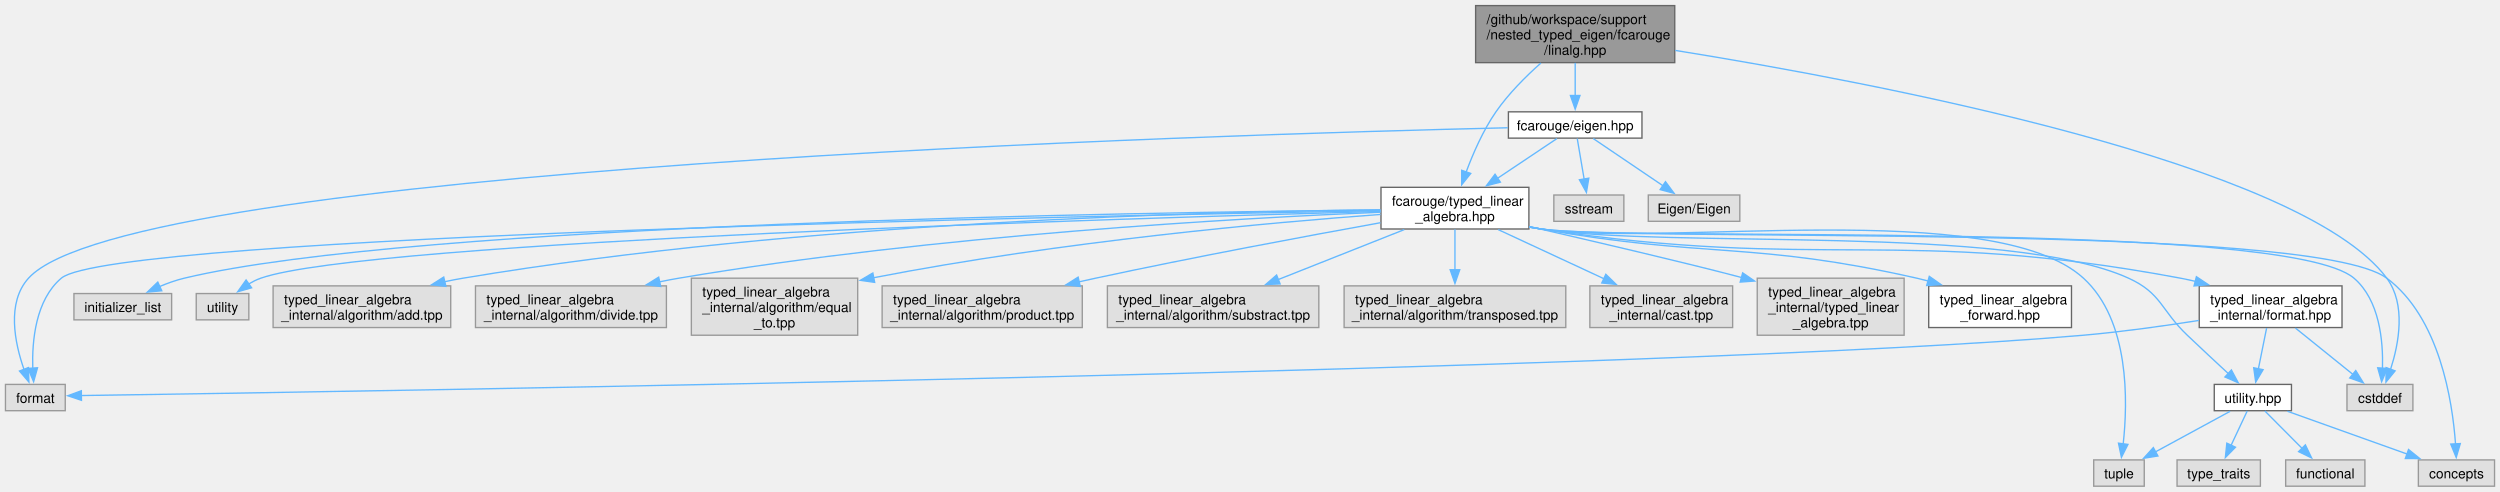
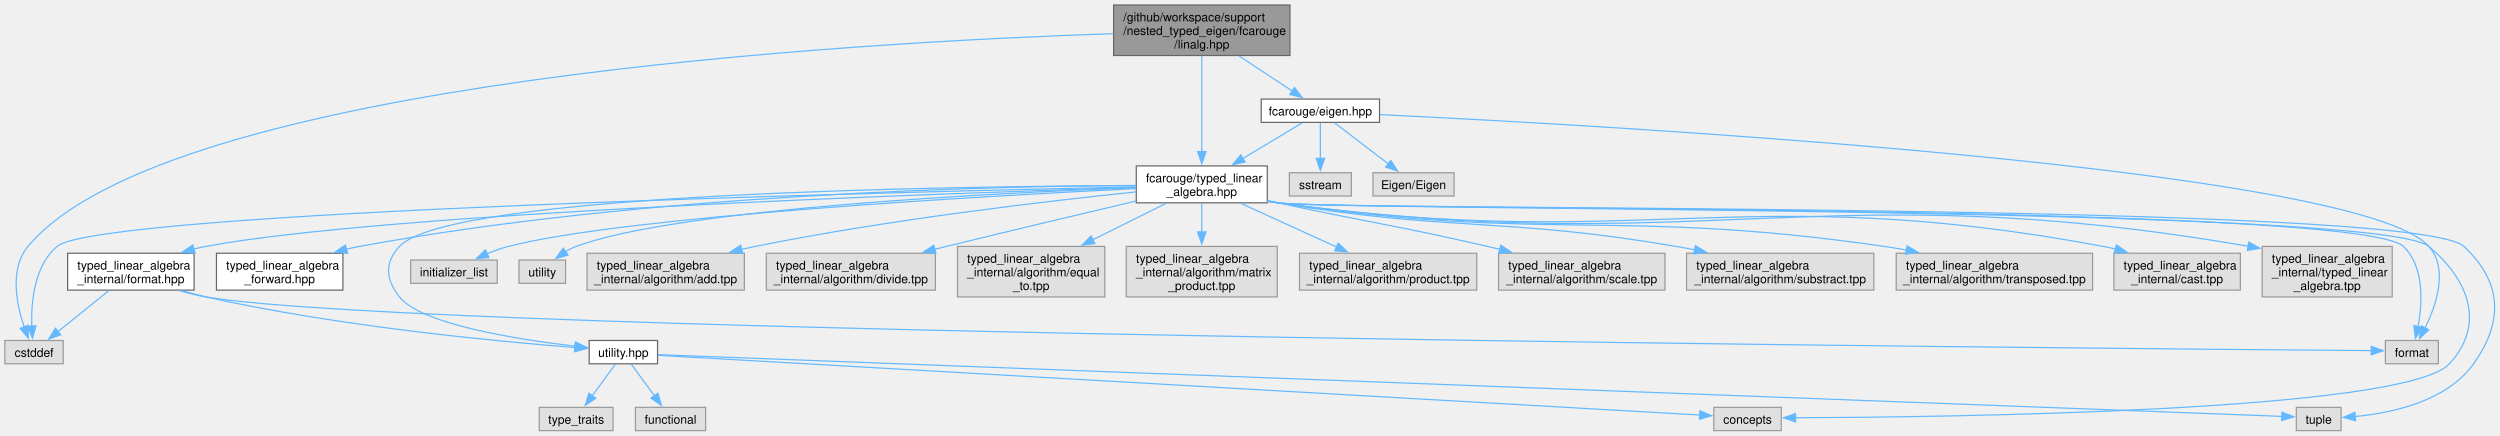
- <svg xmlns="http://www.w3.org/2000/svg" xmlns:xlink="http://www.w3.org/1999/xlink" width="1830pt" height="360pt" viewBox="0.00 0.00 1829.75 359.75">
+ <svg xmlns="http://www.w3.org/2000/svg" xmlns:xlink="http://www.w3.org/1999/xlink" width="2066pt" height="360pt" viewBox="0.00 0.00 2065.95 359.75">
  <g id="graph0" class="graph" transform="scale(1 1) rotate(0) translate(4 355.75)">
    <g id="Node000001" class="node">
      <g id="a_Node000001">
        <a xlink:title="Scalar type nested linear algebra with Eigen implementation.">
-           <polygon fill="#999999" stroke="#666666" points="1221.75,-351.75 1076,-351.75 1076,-310 1221.75,-310 1221.75,-351.75" />
-           <text text-anchor="start" x="1084" y="-338.25" font-family="Helvetica,sans-Serif" font-size="10.00">/github/workspace/support</text>
-           <text text-anchor="start" x="1084" y="-327" font-family="Helvetica,sans-Serif" font-size="10.00">/nested_typed_eigen/fcarouge</text>
-           <text text-anchor="middle" x="1148.88" y="-315.75" font-family="Helvetica,sans-Serif" font-size="10.00">/linalg.hpp</text>
+           <polygon fill="#999999" stroke="#666666" points="1062,-351.75 916.25,-351.75 916.25,-310 1062,-310 1062,-351.75" />
+           <text text-anchor="start" x="924.25" y="-338.25" font-family="Helvetica,sans-Serif" font-size="10.00">/github/workspace/support</text>
+           <text text-anchor="start" x="924.25" y="-327" font-family="Helvetica,sans-Serif" font-size="10.00">/nested_typed_eigen/fcarouge</text>
+           <text text-anchor="middle" x="989.12" y="-315.75" font-family="Helvetica,sans-Serif" font-size="10.00">/linalg.hpp</text>
        </a>
      </g>
    </g>
    <g id="Node000002" class="node">
      <g id="a_Node000002">
        <a xlink:href="eigen_8hpp.xhtml" target="_top" xlink:title="Linear algebra facade for Eigen3 third party implementation.">
-           <polygon fill="white" stroke="#666666" points="1197.75,-274 1100,-274 1100,-254.75 1197.75,-254.75 1197.75,-274" />
-           <text text-anchor="middle" x="1148.88" y="-260.5" font-family="Helvetica,sans-Serif" font-size="10.00">fcarouge/eigen.hpp</text>
+           <polygon fill="white" stroke="#666666" points="1136,-274 1038.25,-274 1038.25,-254.75 1136,-254.75 1136,-274" />
+           <text text-anchor="middle" x="1087.12" y="-260.5" font-family="Helvetica,sans-Serif" font-size="10.00">fcarouge/eigen.hpp</text>
        </a>
      </g>
    </g>
    <g id="edge1_Node000001_Node000002" class="edge">
      <g id="a_edge1_Node000001_Node000002">
        <a xlink:title=" ">
-           <path fill="none" stroke="#63b8ff" d="M1148.88,-309.82C1148.88,-302.15 1148.88,-293.39 1148.88,-285.7" />
-           <polygon fill="#63b8ff" stroke="#63b8ff" points="1152.38,-285.96 1148.88,-275.96 1145.38,-285.96 1152.38,-285.96" />
+           <path fill="none" stroke="#63b8ff" d="M1019.86,-309.64C1034.18,-300.22 1050.92,-289.21 1064.12,-280.52" />
+           <polygon fill="#63b8ff" stroke="#63b8ff" points="1065.73,-283.65 1072.16,-275.23 1061.88,-277.8 1065.73,-283.65" />
        </a>
      </g>
    </g>
    <g id="Node000003" class="node">
      <g id="a_Node000003">
        <a xlink:href="typed__linear__algebra_8hpp.xhtml" target="_top" xlink:title="Typed linear algebra implementation.">
-           <polygon fill="white" stroke="#666666" points="1115,-218.75 1006.75,-218.75 1006.75,-188.25 1115,-188.25 1115,-218.75" />
-           <text text-anchor="start" x="1014.75" y="-205.25" font-family="Helvetica,sans-Serif" font-size="10.00">fcarouge/typed_linear</text>
-           <text text-anchor="middle" x="1060.88" y="-194" font-family="Helvetica,sans-Serif" font-size="10.00">_algebra.hpp</text>
-         </a>
-       </g>
-     </g>
-     <g id="edge30_Node000001_Node000003" class="edge">
-       <g id="a_edge30_Node000001_Node000003">
-         <a xlink:title=" ">
-           <path fill="none" stroke="#63b8ff" d="M1123.8,-309.73C1112.66,-299.84 1100.03,-287.22 1090.88,-274 1081.52,-260.5 1074.15,-243.61 1069.05,-229.86" />
-           <polygon fill="#63b8ff" stroke="#63b8ff" points="1072.43,-228.91 1065.82,-220.63 1065.82,-231.22 1072.43,-228.91" />
+           <polygon fill="white" stroke="#666666" points="1043.25,-218.75 935,-218.75 935,-188.25 1043.25,-188.25 1043.25,-218.75" />
+           <text text-anchor="start" x="943" y="-205.25" font-family="Helvetica,sans-Serif" font-size="10.00">fcarouge/typed_linear</text>
+           <text text-anchor="middle" x="989.12" y="-194" font-family="Helvetica,sans-Serif" font-size="10.00">_algebra.hpp</text>
+         </a>
+       </g>
+     </g>
+     <g id="edge32_Node000001_Node000003" class="edge">
+       <g id="a_edge32_Node000001_Node000003">
+         <a xlink:title=" ">
+           <path fill="none" stroke="#63b8ff" d="M989.12,-309.73C989.12,-288.16 989.12,-253.85 989.12,-230.31" />
+           <polygon fill="#63b8ff" stroke="#63b8ff" points="992.63,-230.62 989.13,-220.62 985.63,-230.62 992.63,-230.62" />
        </a>
      </g>
    </g>
    <g id="Node000011" class="node">
      <g id="a_Node000011">
        <a xlink:title=" ">
-           <polygon fill="#e0e0e0" stroke="#999999" points="1762,-74.5 1713.75,-74.5 1713.75,-55.25 1762,-55.25 1762,-74.5" />
-           <text text-anchor="middle" x="1737.88" y="-61" font-family="Helvetica,sans-Serif" font-size="10.00">cstddef</text>
-         </a>
-       </g>
-     </g>
-     <g id="edge31_Node000001_Node000011" class="edge">
-       <g id="a_edge31_Node000001_Node000011">
-         <a xlink:title=" ">
-           <path fill="none" stroke="#63b8ff" d="M1222.19,-318.94C1366.75,-295.73 1680.03,-236.64 1742.88,-152.25 1757.15,-133.09 1751.75,-104.39 1745.62,-85.4" />
-           <polygon fill="#63b8ff" stroke="#63b8ff" points="1748.98,-84.41 1742.29,-76.19 1742.4,-86.79 1748.98,-84.41" />
+           <polygon fill="#e0e0e0" stroke="#999999" points="48.25,-74.5 0,-74.5 0,-55.25 48.25,-55.25 48.25,-74.5" />
+           <text text-anchor="middle" x="24.12" y="-61" font-family="Helvetica,sans-Serif" font-size="10.00">cstddef</text>
+         </a>
+       </g>
+     </g>
+     <g id="edge33_Node000001_Node000011" class="edge">
+       <g id="a_edge33_Node000001_Node000011">
+         <a xlink:title=" ">
+           <path fill="none" stroke="#63b8ff" d="M916.11,-328.06C710.46,-321.25 133.95,-290.01 19.12,-152.25 3.75,-133.81 9.52,-104.73 16.03,-85.48" />
+           <polygon fill="#63b8ff" stroke="#63b8ff" points="19.21,-86.96 19.46,-76.36 12.66,-84.49 19.21,-86.96" />
        </a>
      </g>
    </g>
    <g id="edge2_Node000002_Node000003" class="edge">
      <g id="a_edge2_Node000002_Node000003">
        <a xlink:title=" ">
-           <path fill="none" stroke="#63b8ff" d="M1135.51,-254.43C1123.99,-246.73 1106.92,-235.3 1092,-225.33" />
-           <polygon fill="#63b8ff" stroke="#63b8ff" points="1094.11,-222.53 1083.85,-219.87 1090.22,-228.34 1094.11,-222.53" />
+           <path fill="none" stroke="#63b8ff" d="M1072.24,-254.43C1059.17,-246.58 1039.67,-234.87 1022.84,-224.76" />
+           <polygon fill="#63b8ff" stroke="#63b8ff" points="1024.99,-221.96 1014.61,-219.81 1021.38,-227.96 1024.99,-221.96" />
        </a>
      </g>
    </g>
    <g id="Node000012" class="node">
      <g id="a_Node000012">
        <a xlink:title=" ">
-           <polygon fill="#e0e0e0" stroke="#999999" points="43.75,-74.5 0,-74.5 0,-55.25 43.75,-55.25 43.75,-74.5" />
-           <text text-anchor="middle" x="21.88" y="-61" font-family="Helvetica,sans-Serif" font-size="10.00">format</text>
-         </a>
-       </g>
-     </g>
-     <g id="edge27_Node000002_Node000012" class="edge">
-       <g id="a_edge27_Node000002_Node000012">
-         <a xlink:title=" ">
-           <path fill="none" stroke="#63b8ff" d="M1099.58,-262.34C891.3,-257.49 90.65,-233.63 16.88,-152.25 0.67,-134.37 6.77,-104.92 13.57,-85.45" />
-           <polygon fill="#63b8ff" stroke="#63b8ff" points="16.79,-86.82 17.15,-76.23 10.26,-84.29 16.79,-86.82" />
-         </a>
-       </g>
-     </g>
-     <g id="Node000023" class="node">
-       <g id="a_Node000023">
-         <a xlink:title=" ">
-           <polygon fill="#e0e0e0" stroke="#999999" points="1184.5,-213.12 1133.25,-213.12 1133.25,-193.88 1184.5,-193.88 1184.5,-213.12" />
-           <text text-anchor="middle" x="1158.88" y="-199.62" font-family="Helvetica,sans-Serif" font-size="10.00">sstream</text>
-         </a>
-       </g>
-     </g>
-     <g id="edge28_Node000002_Node000023" class="edge">
-       <g id="a_edge28_Node000002_Node000023">
-         <a xlink:title=" ">
-           <path fill="none" stroke="#63b8ff" d="M1150.39,-254.43C1151.73,-246.57 1153.72,-234.82 1155.44,-224.7" />
-           <polygon fill="#63b8ff" stroke="#63b8ff" points="1158.86,-225.46 1157.09,-215.02 1151.96,-224.29 1158.86,-225.46" />
-         </a>
-       </g>
-     </g>
-     <g id="Node000024" class="node">
-       <g id="a_Node000024">
-         <a xlink:title=" ">
-           <polygon fill="#e0e0e0" stroke="#999999" points="1269.38,-213.12 1202.38,-213.12 1202.38,-193.88 1269.38,-193.88 1269.38,-213.12" />
-           <text text-anchor="middle" x="1235.88" y="-199.62" font-family="Helvetica,sans-Serif" font-size="10.00">Eigen/Eigen</text>
-         </a>
-       </g>
-     </g>
-     <g id="edge29_Node000002_Node000024" class="edge">
-       <g id="a_edge29_Node000002_Node000024">
-         <a xlink:title=" ">
-           <path fill="none" stroke="#63b8ff" d="M1162.09,-254.43C1175.63,-245.27 1196.95,-230.84 1213.19,-219.85" />
-           <polygon fill="#63b8ff" stroke="#63b8ff" points="1214.96,-222.88 1221.28,-214.37 1211.04,-217.08 1214.96,-222.88" />
+           <polygon fill="#e0e0e0" stroke="#999999" points="2011,-74.5 1967.25,-74.5 1967.25,-55.25 2011,-55.25 2011,-74.5" />
+           <text text-anchor="middle" x="1989.12" y="-61" font-family="Helvetica,sans-Serif" font-size="10.00">format</text>
+         </a>
+       </g>
+     </g>
+     <g id="edge29_Node000002_Node000012" class="edge">
+       <g id="a_edge29_Node000002_Node000012">
+         <a xlink:title=" ">
+           <path fill="none" stroke="#63b8ff" d="M1136.28,-261.15C1318.11,-252.43 1945.06,-217.78 2003.12,-152.25 2019.46,-133.81 2009.48,-104.07 1999.97,-84.75" />
+           <polygon fill="#63b8ff" stroke="#63b8ff" points="2003.14,-83.25 1995.34,-76.07 1996.96,-86.54 2003.14,-83.25" />
+         </a>
+       </g>
+     </g>
+     <g id="Node000025" class="node">
+       <g id="a_Node000025">
+         <a xlink:title=" ">
+           <polygon fill="#e0e0e0" stroke="#999999" points="1112.75,-213.12 1061.5,-213.12 1061.5,-193.88 1112.75,-193.88 1112.75,-213.12" />
+           <text text-anchor="middle" x="1087.12" y="-199.62" font-family="Helvetica,sans-Serif" font-size="10.00">sstream</text>
+         </a>
+       </g>
+     </g>
+     <g id="edge30_Node000002_Node000025" class="edge">
+       <g id="a_edge30_Node000002_Node000025">
+         <a xlink:title=" ">
+           <path fill="none" stroke="#63b8ff" d="M1087.12,-254.43C1087.12,-246.65 1087.12,-235.08 1087.12,-225.03" />
+           <polygon fill="#63b8ff" stroke="#63b8ff" points="1090.63,-225.04 1087.13,-215.04 1083.63,-225.04 1090.63,-225.04" />
+         </a>
+       </g>
+     </g>
+     <g id="Node000026" class="node">
+       <g id="a_Node000026">
+         <a xlink:title=" ">
+           <polygon fill="#e0e0e0" stroke="#999999" points="1197.62,-213.12 1130.62,-213.12 1130.62,-193.88 1197.62,-193.88 1197.62,-213.12" />
+           <text text-anchor="middle" x="1164.12" y="-199.62" font-family="Helvetica,sans-Serif" font-size="10.00">Eigen/Eigen</text>
+         </a>
+       </g>
+     </g>
+     <g id="edge31_Node000002_Node000026" class="edge">
+       <g id="a_edge31_Node000002_Node000026">
+         <a xlink:title=" ">
+           <path fill="none" stroke="#63b8ff" d="M1098.82,-254.43C1110.58,-245.44 1128.96,-231.39 1143.23,-220.48" />
+           <polygon fill="#63b8ff" stroke="#63b8ff" points="1145.3,-223.3 1151.12,-214.45 1141.05,-217.74 1145.3,-223.3" />
        </a>
      </g>
    </g>
    <g id="Node000004" class="node">
      <g id="a_Node000004">
        <a xlink:href="typed__linear__algebra__forward_8hpp.xhtml" target="_top" xlink:title="Authoritative forward declaration header.">
-           <polygon fill="white" stroke="#666666" points="1512.12,-146.62 1407.62,-146.62 1407.62,-116.12 1512.12,-116.12 1512.12,-146.62" />
-           <text text-anchor="start" x="1415.62" y="-133.12" font-family="Helvetica,sans-Serif" font-size="10.00">typed_linear_algebra</text>
-           <text text-anchor="middle" x="1459.88" y="-121.88" font-family="Helvetica,sans-Serif" font-size="10.00">_forward.hpp</text>
+           <polygon fill="white" stroke="#666666" points="279.38,-146.62 174.88,-146.62 174.88,-116.12 279.38,-116.12 279.38,-146.62" />
+           <text text-anchor="start" x="182.88" y="-133.12" font-family="Helvetica,sans-Serif" font-size="10.00">typed_linear_algebra</text>
+           <text text-anchor="middle" x="227.12" y="-121.88" font-family="Helvetica,sans-Serif" font-size="10.00">_forward.hpp</text>
        </a>
      </g>
    </g>
    <g id="edge3_Node000003_Node000004" class="edge">
      <g id="a_edge3_Node000003_Node000004">
        <a xlink:title=" ">
-           <path fill="none" stroke="#63b8ff" d="M1115.45,-189.83C1118.29,-189.27 1121.12,-188.74 1123.88,-188.25 1245.23,-166.63 1278.65,-179.46 1398.88,-152.25 1401.63,-151.63 1404.44,-150.93 1407.27,-150.18" />
-           <polygon fill="#63b8ff" stroke="#63b8ff" points="1408.04,-153.6 1416.7,-147.51 1406.13,-146.87 1408.04,-153.6" />
+           <path fill="none" stroke="#63b8ff" d="M934.91,-202.63C817.09,-202.03 529.32,-195.79 293.12,-152.25 289.54,-151.59 285.86,-150.8 282.18,-149.93" />
+           <polygon fill="#63b8ff" stroke="#63b8ff" points="283.2,-146.58 272.64,-147.48 281.45,-153.36 283.2,-146.58" />
        </a>
      </g>
    </g>
    <g id="Node000005" class="node">
      <g id="a_Node000005">
        <a xlink:href="format_8hpp.xhtml" target="_top" xlink:title="Formatting support for the typed matrix.">
-           <polygon fill="white" stroke="#666666" points="1710.12,-146.62 1605.62,-146.62 1605.62,-116.12 1710.12,-116.12 1710.12,-146.62" />
-           <text text-anchor="start" x="1613.62" y="-133.12" font-family="Helvetica,sans-Serif" font-size="10.00">typed_linear_algebra</text>
-           <text text-anchor="middle" x="1657.88" y="-121.88" font-family="Helvetica,sans-Serif" font-size="10.00">_internal/format.hpp</text>
+           <polygon fill="white" stroke="#666666" points="156.38,-146.62 51.88,-146.62 51.88,-116.12 156.38,-116.12 156.38,-146.62" />
+           <text text-anchor="start" x="59.88" y="-133.12" font-family="Helvetica,sans-Serif" font-size="10.00">typed_linear_algebra</text>
+           <text text-anchor="middle" x="104.12" y="-121.88" font-family="Helvetica,sans-Serif" font-size="10.00">_internal/format.hpp</text>
        </a>
      </g>
    </g>
    <g id="edge4_Node000003_Node000005" class="edge">
      <g id="a_edge4_Node000003_Node000005">
        <a xlink:title=" ">
-           <path fill="none" stroke="#63b8ff" d="M1115.42,-189.65C1118.27,-189.14 1121.1,-188.67 1123.88,-188.25 1330.16,-157.16 1386.81,-190.55 1591.88,-152.25 1595.46,-151.58 1599.13,-150.79 1602.81,-149.91" />
-           <polygon fill="#63b8ff" stroke="#63b8ff" points="1603.55,-153.34 1612.36,-147.45 1601.8,-146.56 1603.55,-153.34" />
+           <path fill="none" stroke="#63b8ff" d="M934.69,-200.95C775.76,-196.13 314.29,-180.07 166.12,-152.25 162.79,-151.62 159.38,-150.87 155.97,-150.03" />
+           <polygon fill="#63b8ff" stroke="#63b8ff" points="157.14,-146.72 146.57,-147.48 155.31,-153.48 157.14,-146.72" />
        </a>
      </g>
    </g>
    <g id="Node000006" class="node">
      <g id="a_Node000006">
        <a xlink:href="utility_8hpp.xhtml" target="_top" xlink:title=" ">
-           <polygon fill="white" stroke="#666666" points="1673.12,-74.5 1616.62,-74.5 1616.62,-55.25 1673.12,-55.25 1673.12,-74.5" />
-           <text text-anchor="middle" x="1644.88" y="-61" font-family="Helvetica,sans-Serif" font-size="10.00">utility.hpp</text>
+           <polygon fill="white" stroke="#666666" points="539.38,-74.5 482.88,-74.5 482.88,-55.25 539.38,-55.25 539.38,-74.5" />
+           <text text-anchor="middle" x="511.12" y="-61" font-family="Helvetica,sans-Serif" font-size="10.00">utility.hpp</text>
        </a>
      </g>
    </g>
    <g id="edge12_Node000003_Node000006" class="edge">
      <g id="a_edge12_Node000003_Node000006">
        <a xlink:title=" ">
-           <path fill="none" stroke="#63b8ff" d="M1115.42,-189.67C1118.27,-189.16 1121.1,-188.68 1123.88,-188.25 1218.64,-173.64 1466.6,-191.97 1553.88,-152.25 1578.12,-141.22 1577.56,-128.85 1596.88,-110.5 1606.77,-101.1 1617.94,-90.7 1627.01,-82.31" />
-           <polygon fill="#63b8ff" stroke="#63b8ff" points="1629.17,-85.08 1634.14,-75.73 1624.42,-79.94 1629.17,-85.08" />
+           <path fill="none" stroke="#63b8ff" d="M934.71,-202.51C783.58,-201.99 367.16,-196.51 326.12,-152.25 313.51,-138.64 314.65,-125.08 326.12,-110.5 343.83,-88.02 422.27,-75.53 471.15,-69.8" />
+           <polygon fill="#63b8ff" stroke="#63b8ff" points="471.54,-73.28 481.09,-68.69 470.76,-66.33 471.54,-73.28" />
        </a>
      </g>
    </g>
    <g id="Node000007" class="node">
      <g id="a_Node000007">
        <a xlink:title=" ">
-           <polygon fill="#e0e0e0" stroke="#999999" points="1821.75,-19.25 1766,-19.25 1766,0 1821.75,0 1821.75,-19.25" />
-           <text text-anchor="middle" x="1793.88" y="-5.75" font-family="Helvetica,sans-Serif" font-size="10.00">concepts</text>
+           <polygon fill="#e0e0e0" stroke="#999999" points="1468,-19.25 1412.25,-19.25 1412.25,0 1468,0 1468,-19.25" />
+           <text text-anchor="middle" x="1440.12" y="-5.75" font-family="Helvetica,sans-Serif" font-size="10.00">concepts</text>
        </a>
      </g>
    </g>
    <g id="edge13_Node000003_Node000007" class="edge">
      <g id="a_edge13_Node000003_Node000007">
        <a xlink:title=" ">
-           <path fill="none" stroke="#63b8ff" d="M1115.41,-189.59C1118.26,-189.09 1121.1,-188.64 1123.88,-188.25 1192.09,-178.62 1687.68,-193.48 1742.88,-152.25 1781.52,-123.38 1790.95,-62.52 1793.2,-30.81" />
-           <polygon fill="#63b8ff" stroke="#63b8ff" points="1796.69,-31.2 1793.71,-21.03 1789.7,-30.84 1796.69,-31.2" />
+           <path fill="none" stroke="#63b8ff" d="M1043.65,-189.52C1046.51,-189.04 1049.35,-188.61 1052.12,-188.25 1104.55,-181.39 1962.57,-186.18 2003.12,-152.25 2036.69,-124.16 2049.86,-87.36 2020.12,-55.25 1983.48,-15.68 1604.17,-11.08 1479.55,-10.64" />
+           <polygon fill="#63b8ff" stroke="#63b8ff" points="1479.83,-7.14 1469.82,-10.61 1479.81,-14.14 1479.83,-7.14" />
        </a>
      </g>
    </g>
    <g id="Node000009" class="node">
      <g id="a_Node000009">
        <a xlink:title=" ">
-           <polygon fill="#e0e0e0" stroke="#999999" points="1565.38,-19.25 1528.38,-19.25 1528.38,0 1565.38,0 1565.38,-19.25" />
-           <text text-anchor="middle" x="1546.88" y="-5.75" font-family="Helvetica,sans-Serif" font-size="10.00">tuple</text>
+           <polygon fill="#e0e0e0" stroke="#999999" points="1930.62,-19.25 1893.62,-19.25 1893.62,0 1930.62,0 1930.62,-19.25" />
+           <text text-anchor="middle" x="1912.12" y="-5.75" font-family="Helvetica,sans-Serif" font-size="10.00">tuple</text>
        </a>
      </g>
    </g>
    <g id="edge17_Node000003_Node000009" class="edge">
      <g id="a_edge17_Node000003_Node000009">
        <a xlink:title=" ">
-           <path fill="none" stroke="#63b8ff" d="M1115.43,-189.7C1118.28,-189.17 1121.11,-188.69 1123.88,-188.25 1211.38,-174.45 1455.45,-211.97 1520.88,-152.25 1554.79,-121.29 1553.42,-61.84 1549.94,-30.73" />
-           <polygon fill="#63b8ff" stroke="#63b8ff" points="1553.45,-30.59 1548.67,-21.13 1546.51,-31.51 1553.45,-30.59" />
+           <path fill="none" stroke="#63b8ff" d="M1043.65,-189.52C1046.51,-189.04 1049.35,-188.61 1052.12,-188.25 1106.15,-181.21 1992.35,-189.49 2032.12,-152.25 2063.7,-122.69 2065.18,-90.51 2040.12,-55.25 2017.99,-24.09 1972.41,-14.5 1942.05,-11.66" />
+           <polygon fill="#63b8ff" stroke="#63b8ff" points="1942.59,-8.19 1932.36,-10.96 1942.08,-15.17 1942.59,-8.19" />
        </a>
      </g>
    </g>
    <g id="edge14_Node000003_Node000011" class="edge">
      <g id="a_edge14_Node000003_Node000011">
        <a xlink:title=" ">
-           <path fill="none" stroke="#63b8ff" d="M1115.41,-189.6C1118.27,-189.1 1121.1,-188.65 1123.88,-188.25 1189.45,-178.91 1668.53,-195.29 1718.88,-152.25 1737.63,-136.21 1740.33,-106.27 1739.73,-86.2" />
-           <polygon fill="#63b8ff" stroke="#63b8ff" points="1743.24,-86.21 1739.12,-76.45 1736.25,-86.65 1743.24,-86.21" />
+           <path fill="none" stroke="#63b8ff" d="M934.7,-201.42C738.51,-197.28 77.28,-181.23 43.12,-152.25 24.31,-136.28 21.63,-106.32 22.24,-86.23" />
+           <polygon fill="#63b8ff" stroke="#63b8ff" points="25.72,-86.66 22.86,-76.46 18.74,-86.22 25.72,-86.66" />
        </a>
      </g>
    </g>
    <g id="edge15_Node000003_Node000012" class="edge">
      <g id="a_edge15_Node000003_Node000012">
        <a xlink:title=" ">
-           <path fill="none" stroke="#63b8ff" d="M1006.5,-201.64C800.52,-198.13 78.01,-183.64 40.88,-152.25 22.03,-136.32 19.36,-106.35 19.98,-86.24" />
-           <polygon fill="#63b8ff" stroke="#63b8ff" points="23.46,-86.67 20.61,-76.47 16.47,-86.22 23.46,-86.67" />
+           <path fill="none" stroke="#63b8ff" d="M1043.65,-189.52C1046.51,-189.04 1049.35,-188.62 1052.12,-188.25 1103.39,-181.52 1944.8,-188.03 1982.12,-152.25 1999.58,-135.52 1997.88,-105.75 1994.19,-85.91" />
+           <polygon fill="#63b8ff" stroke="#63b8ff" points="1997.64,-85.28 1992.06,-76.27 1990.8,-86.79 1997.64,-85.28" />
        </a>
      </g>
    </g>
    <g id="Node000013" class="node">
      <g id="a_Node000013">
        <a xlink:title=" ">
-           <polygon fill="#e0e0e0" stroke="#999999" points="121.62,-141 50.12,-141 50.12,-121.75 121.62,-121.75 121.62,-141" />
-           <text text-anchor="middle" x="85.88" y="-127.5" font-family="Helvetica,sans-Serif" font-size="10.00">initializer_list</text>
+           <polygon fill="#e0e0e0" stroke="#999999" points="406.88,-141 335.38,-141 335.38,-121.75 406.88,-121.75 406.88,-141" />
+           <text text-anchor="middle" x="371.12" y="-127.5" font-family="Helvetica,sans-Serif" font-size="10.00">initializer_list</text>
        </a>
      </g>
    </g>
    <g id="edge16_Node000003_Node000013" class="edge">
      <g id="a_edge16_Node000003_Node000013">
        <a xlink:title=" ">
-           <path fill="none" stroke="#63b8ff" d="M1006.37,-202.13C833.45,-200.54 298.74,-192.43 130.88,-152.25 124.75,-150.78 118.42,-148.51 112.51,-146.02" />
-           <polygon fill="#63b8ff" stroke="#63b8ff" points="114.39,-143.03 103.84,-142.06 111.48,-149.4 114.39,-143.03" />
+           <path fill="none" stroke="#63b8ff" d="M934.6,-200C811.13,-193.97 513.32,-177.24 416.12,-152.25 410.28,-150.75 404.23,-148.56 398.54,-146.18" />
+           <polygon fill="#63b8ff" stroke="#63b8ff" points="400.1,-143.05 389.55,-142.12 397.22,-149.42 400.1,-143.05" />
        </a>
      </g>
    </g>
    <g id="Node000014" class="node">
      <g id="a_Node000014">
        <a xlink:title=" ">
-           <polygon fill="#e0e0e0" stroke="#999999" points="178.12,-141 139.62,-141 139.62,-121.75 178.12,-121.75 178.12,-141" />
-           <text text-anchor="middle" x="158.88" y="-127.5" font-family="Helvetica,sans-Serif" font-size="10.00">utility</text>
+           <polygon fill="#e0e0e0" stroke="#999999" points="463.38,-141 424.88,-141 424.88,-121.75 463.38,-121.75 463.38,-141" />
+           <text text-anchor="middle" x="444.12" y="-127.5" font-family="Helvetica,sans-Serif" font-size="10.00">utility</text>
        </a>
      </g>
    </g>
    <g id="edge18_Node000003_Node000014" class="edge">
      <g id="a_edge18_Node000003_Node000014">
        <a xlink:title=" ">
-           <path fill="none" stroke="#63b8ff" d="M1006.42,-201.12C827.38,-196.33 263.92,-179.27 186.88,-152.25 183.87,-151.19 180.89,-149.71 178.07,-148.03" />
-           <polygon fill="#63b8ff" stroke="#63b8ff" points="180.15,-145.21 169.96,-142.32 176.12,-150.94 180.15,-145.21" />
+           <path fill="none" stroke="#63b8ff" d="M934.85,-200.75C819.97,-196.48 555.88,-183.5 472.12,-152.25 469.14,-151.14 466.18,-149.62 463.36,-147.92" />
+           <polygon fill="#63b8ff" stroke="#63b8ff" points="465.44,-145.1 455.25,-142.2 461.41,-150.83 465.44,-145.1" />
        </a>
      </g>
    </g>
    <g id="Node000015" class="node">
      <g id="a_Node000015">
        <a xlink:title=" ">
-           <polygon fill="#e0e0e0" stroke="#999999" points="325.88,-146.62 195.88,-146.62 195.88,-116.12 325.88,-116.12 325.88,-146.62" />
-           <text text-anchor="start" x="203.88" y="-133.12" font-family="Helvetica,sans-Serif" font-size="10.00">typed_linear_algebra</text>
-           <text text-anchor="middle" x="260.88" y="-121.88" font-family="Helvetica,sans-Serif" font-size="10.00">_internal/algorithm/add.tpp</text>
+           <polygon fill="#e0e0e0" stroke="#999999" points="611.12,-146.62 481.12,-146.62 481.12,-116.12 611.12,-116.12 611.12,-146.62" />
+           <text text-anchor="start" x="489.12" y="-133.12" font-family="Helvetica,sans-Serif" font-size="10.00">typed_linear_algebra</text>
+           <text text-anchor="middle" x="546.12" y="-121.88" font-family="Helvetica,sans-Serif" font-size="10.00">_internal/algorithm/add.tpp</text>
        </a>
      </g>
    </g>
    <g id="edge19_Node000003_Node000015" class="edge">
      <g id="a_edge19_Node000003_Node000015">
        <a xlink:title=" ">
-           <path fill="none" stroke="#63b8ff" d="M1006.27,-202.31C884.75,-201.11 583.16,-193.78 334.88,-152.25 330.5,-151.52 326.01,-150.64 321.5,-149.66" />
-           <polygon fill="#63b8ff" stroke="#63b8ff" points="322.35,-146.27 311.82,-147.41 320.76,-153.09 322.35,-146.27" />
+           <path fill="none" stroke="#63b8ff" d="M934.68,-197.27C862.37,-189.83 730.88,-174.57 620.12,-152.25 616.36,-151.49 612.5,-150.65 608.62,-149.76" />
+           <polygon fill="#63b8ff" stroke="#63b8ff" points="609.69,-146.41 599.15,-147.47 608.05,-153.22 609.69,-146.41" />
        </a>
      </g>
    </g>
    <g id="Node000016" class="node">
      <g id="a_Node000016">
        <a xlink:title=" ">
-           <polygon fill="#e0e0e0" stroke="#999999" points="483.75,-146.62 344,-146.62 344,-116.12 483.75,-116.12 483.75,-146.62" />
-           <text text-anchor="start" x="352" y="-133.12" font-family="Helvetica,sans-Serif" font-size="10.00">typed_linear_algebra</text>
-           <text text-anchor="middle" x="413.88" y="-121.88" font-family="Helvetica,sans-Serif" font-size="10.00">_internal/algorithm/divide.tpp</text>
+           <polygon fill="#e0e0e0" stroke="#999999" points="769,-146.62 629.25,-146.62 629.25,-116.12 769,-116.12 769,-146.62" />
+           <text text-anchor="start" x="637.25" y="-133.12" font-family="Helvetica,sans-Serif" font-size="10.00">typed_linear_algebra</text>
+           <text text-anchor="middle" x="699.12" y="-121.88" font-family="Helvetica,sans-Serif" font-size="10.00">_internal/algorithm/divide.tpp</text>
        </a>
      </g>
    </g>
    <g id="edge20_Node000003_Node000016" class="edge">
      <g id="a_edge20_Node000003_Node000016">
        <a xlink:title=" ">
-           <path fill="none" stroke="#63b8ff" d="M1006.47,-200.55C904.91,-196.28 679.8,-183.83 492.88,-152.25 488.25,-151.47 483.49,-150.56 478.72,-149.56" />
-           <polygon fill="#63b8ff" stroke="#63b8ff" points="479.6,-146.17 469.08,-147.43 478.09,-153 479.6,-146.17" />
+           <path fill="none" stroke="#63b8ff" d="M934.87,-189.78C892.23,-179.73 831.34,-165.28 778.12,-152.25 774.97,-151.48 771.74,-150.68 768.49,-149.88" />
+           <polygon fill="#63b8ff" stroke="#63b8ff" points="769.37,-146.49 758.82,-147.48 767.68,-153.28 769.37,-146.49" />
        </a>
      </g>
    </g>
    <g id="Node000017" class="node">
      <g id="a_Node000017">
        <a xlink:title=" ">
-           <polygon fill="#e0e0e0" stroke="#999999" points="623.75,-152.25 502,-152.25 502,-110.5 623.75,-110.5 623.75,-152.25" />
-           <text text-anchor="start" x="510" y="-138.75" font-family="Helvetica,sans-Serif" font-size="10.00">typed_linear_algebra</text>
-           <text text-anchor="start" x="510" y="-127.5" font-family="Helvetica,sans-Serif" font-size="10.00">_internal/algorithm/equal</text>
-           <text text-anchor="middle" x="562.88" y="-116.25" font-family="Helvetica,sans-Serif" font-size="10.00">_to.tpp</text>
+           <polygon fill="#e0e0e0" stroke="#999999" points="909,-152.25 787.25,-152.25 787.25,-110.5 909,-110.5 909,-152.25" />
+           <text text-anchor="start" x="795.25" y="-138.75" font-family="Helvetica,sans-Serif" font-size="10.00">typed_linear_algebra</text>
+           <text text-anchor="start" x="795.25" y="-127.5" font-family="Helvetica,sans-Serif" font-size="10.00">_internal/algorithm/equal</text>
+           <text text-anchor="middle" x="848.12" y="-116.25" font-family="Helvetica,sans-Serif" font-size="10.00">_to.tpp</text>
        </a>
      </g>
    </g>
    <g id="edge21_Node000003_Node000017" class="edge">
      <g id="a_edge21_Node000003_Node000017">
        <a xlink:title=" ">
-           <path fill="none" stroke="#63b8ff" d="M1006.39,-198.9C926.8,-193.04 774.01,-179.46 635.43,-152.6" />
-           <polygon fill="#63b8ff" stroke="#63b8ff" points="636.17,-149.18 625.68,-150.68 634.82,-156.05 636.17,-149.18" />
+           <path fill="none" stroke="#63b8ff" d="M959.57,-187.8C942.02,-179.07 919.29,-167.77 898.95,-157.65" />
+           <polygon fill="#63b8ff" stroke="#63b8ff" points="900.74,-154.63 890.23,-153.32 897.62,-160.9 900.74,-154.63" />
        </a>
      </g>
    </g>
    <g id="Node000018" class="node">
      <g id="a_Node000018">
        <a xlink:title=" ">
-           <polygon fill="#e0e0e0" stroke="#999999" points="788.12,-146.62 641.62,-146.62 641.62,-116.12 788.12,-116.12 788.12,-146.62" />
-           <text text-anchor="start" x="649.62" y="-133.12" font-family="Helvetica,sans-Serif" font-size="10.00">typed_linear_algebra</text>
-           <text text-anchor="middle" x="714.88" y="-121.88" font-family="Helvetica,sans-Serif" font-size="10.00">_internal/algorithm/product.tpp</text>
+           <polygon fill="#e0e0e0" stroke="#999999" points="1051.5,-152.25 926.75,-152.25 926.75,-110.5 1051.5,-110.5 1051.5,-152.25" />
+           <text text-anchor="start" x="934.75" y="-138.75" font-family="Helvetica,sans-Serif" font-size="10.00">typed_linear_algebra</text>
+           <text text-anchor="start" x="934.75" y="-127.5" font-family="Helvetica,sans-Serif" font-size="10.00">_internal/algorithm/matrix</text>
+           <text text-anchor="middle" x="989.12" y="-116.25" font-family="Helvetica,sans-Serif" font-size="10.00">_product.tpp</text>
        </a>
      </g>
    </g>
    <g id="edge22_Node000003_Node000018" class="edge">
      <g id="a_edge22_Node000003_Node000018">
        <a xlink:title=" ">
-           <path fill="none" stroke="#63b8ff" d="M1006.33,-192.84C953.03,-183.22 869.68,-167.7 797.88,-152.25 793.87,-151.39 789.77,-150.48 785.63,-149.55" />
-           <polygon fill="#63b8ff" stroke="#63b8ff" points="786.65,-146.19 776.12,-147.37 785.09,-153.02 786.65,-146.19" />
+           <path fill="none" stroke="#63b8ff" d="M989.12,-187.97C989.12,-181.04 989.12,-172.47 989.12,-164.14" />
+           <polygon fill="#63b8ff" stroke="#63b8ff" points="992.63,-164.25 989.13,-154.25 985.63,-164.25 992.63,-164.25" />
        </a>
      </g>
    </g>
    <g id="Node000019" class="node">
      <g id="a_Node000019">
        <a xlink:title=" ">
-           <polygon fill="#e0e0e0" stroke="#999999" points="961.25,-146.62 806.5,-146.62 806.5,-116.12 961.25,-116.12 961.25,-146.62" />
-           <text text-anchor="start" x="814.5" y="-133.12" font-family="Helvetica,sans-Serif" font-size="10.00">typed_linear_algebra</text>
-           <text text-anchor="middle" x="883.88" y="-121.88" font-family="Helvetica,sans-Serif" font-size="10.00">_internal/algorithm/substract.tpp</text>
+           <polygon fill="#e0e0e0" stroke="#999999" points="1216.38,-146.62 1069.88,-146.62 1069.88,-116.12 1216.38,-116.12 1216.38,-146.62" />
+           <text text-anchor="start" x="1077.88" y="-133.12" font-family="Helvetica,sans-Serif" font-size="10.00">typed_linear_algebra</text>
+           <text text-anchor="middle" x="1143.12" y="-121.88" font-family="Helvetica,sans-Serif" font-size="10.00">_internal/algorithm/product.tpp</text>
        </a>
      </g>
    </g>
    <g id="edge23_Node000003_Node000019" class="edge">
      <g id="a_edge23_Node000003_Node000019">
        <a xlink:title=" ">
-           <path fill="none" stroke="#63b8ff" d="M1023.77,-187.8C996.98,-177.19 960.58,-162.77 931.63,-151.29" />
-           <polygon fill="#63b8ff" stroke="#63b8ff" points="932.92,-148.04 922.34,-147.61 930.35,-154.55 932.92,-148.04" />
+           <path fill="none" stroke="#63b8ff" d="M1021.41,-187.8C1044.41,-177.33 1075.55,-163.15 1100.57,-151.75" />
+           <polygon fill="#63b8ff" stroke="#63b8ff" points="1101.86,-155.01 1109.51,-147.68 1098.96,-148.64 1101.86,-155.01" />
        </a>
      </g>
    </g>
    <g id="Node000020" class="node">
      <g id="a_Node000020">
        <a xlink:title=" ">
-           <polygon fill="#e0e0e0" stroke="#999999" points="1142,-146.62 979.75,-146.62 979.75,-116.12 1142,-116.12 1142,-146.62" />
-           <text text-anchor="start" x="987.75" y="-133.12" font-family="Helvetica,sans-Serif" font-size="10.00">typed_linear_algebra</text>
-           <text text-anchor="middle" x="1060.88" y="-121.88" font-family="Helvetica,sans-Serif" font-size="10.00">_internal/algorithm/transposed.tpp</text>
+           <polygon fill="#e0e0e0" stroke="#999999" points="1371.88,-146.62 1234.38,-146.62 1234.38,-116.12 1371.88,-116.12 1371.88,-146.62" />
+           <text text-anchor="start" x="1242.38" y="-133.12" font-family="Helvetica,sans-Serif" font-size="10.00">typed_linear_algebra</text>
+           <text text-anchor="middle" x="1303.12" y="-121.88" font-family="Helvetica,sans-Serif" font-size="10.00">_internal/algorithm/scale.tpp</text>
        </a>
      </g>
    </g>
    <g id="edge24_Node000003_Node000020" class="edge">
      <g id="a_edge24_Node000003_Node000020">
        <a xlink:title=" ">
-           <path fill="none" stroke="#63b8ff" d="M1060.88,-187.97C1060.88,-179.41 1060.88,-168.34 1060.88,-158.33" />
-           <polygon fill="#63b8ff" stroke="#63b8ff" points="1064.38,-158.4 1060.88,-148.4 1057.38,-158.4 1064.38,-158.4" />
+           <path fill="none" stroke="#63b8ff" d="M1043.75,-190.08C1046.58,-189.46 1049.39,-188.84 1052.12,-188.25 1128.87,-171.59 1148.61,-169.95 1225.12,-152.25 1228.49,-151.47 1231.93,-150.66 1235.4,-149.83" />
+           <polygon fill="#63b8ff" stroke="#63b8ff" points="1236.18,-153.24 1245.07,-147.47 1234.52,-146.44 1236.18,-153.24" />
        </a>
      </g>
    </g>
    <g id="Node000021" class="node">
      <g id="a_Node000021">
        <a xlink:title=" ">
-           <polygon fill="#e0e0e0" stroke="#999999" points="1264.12,-146.62 1159.62,-146.62 1159.62,-116.12 1264.12,-116.12 1264.12,-146.62" />
-           <text text-anchor="start" x="1167.62" y="-133.12" font-family="Helvetica,sans-Serif" font-size="10.00">typed_linear_algebra</text>
-           <text text-anchor="middle" x="1211.88" y="-121.88" font-family="Helvetica,sans-Serif" font-size="10.00">_internal/cast.tpp</text>
+           <polygon fill="#e0e0e0" stroke="#999999" points="1544.5,-146.62 1389.75,-146.62 1389.75,-116.12 1544.5,-116.12 1544.5,-146.62" />
+           <text text-anchor="start" x="1397.75" y="-133.12" font-family="Helvetica,sans-Serif" font-size="10.00">typed_linear_algebra</text>
+           <text text-anchor="middle" x="1467.12" y="-121.88" font-family="Helvetica,sans-Serif" font-size="10.00">_internal/algorithm/substract.tpp</text>
        </a>
      </g>
    </g>
    <g id="edge25_Node000003_Node000021" class="edge">
      <g id="a_edge25_Node000003_Node000021">
        <a xlink:title=" ">
-           <path fill="none" stroke="#63b8ff" d="M1092.53,-187.8C1114.98,-177.37 1145.34,-163.27 1169.82,-151.9" />
-           <polygon fill="#63b8ff" stroke="#63b8ff" points="1171.29,-155.08 1178.89,-147.69 1168.35,-148.73 1171.29,-155.08" />
+           <path fill="none" stroke="#63b8ff" d="M1043.69,-189.76C1046.53,-189.22 1049.36,-188.71 1052.12,-188.25 1197.2,-163.99 1236.1,-176.85 1381.12,-152.25 1386.1,-151.41 1391.23,-150.45 1396.37,-149.42" />
+           <polygon fill="#63b8ff" stroke="#63b8ff" points="1397.07,-152.85 1406.15,-147.39 1395.64,-146 1397.07,-152.85" />
        </a>
      </g>
    </g>
    <g id="Node000022" class="node">
      <g id="a_Node000022">
        <a xlink:title=" ">
-           <polygon fill="#e0e0e0" stroke="#999999" points="1389.62,-152.25 1282.12,-152.25 1282.12,-110.5 1389.62,-110.5 1389.62,-152.25" />
-           <text text-anchor="start" x="1290.12" y="-138.75" font-family="Helvetica,sans-Serif" font-size="10.00">typed_linear_algebra</text>
-           <text text-anchor="start" x="1290.12" y="-127.5" font-family="Helvetica,sans-Serif" font-size="10.00">_internal/typed_linear</text>
-           <text text-anchor="middle" x="1335.88" y="-116.25" font-family="Helvetica,sans-Serif" font-size="10.00">_algebra.tpp</text>
+           <polygon fill="#e0e0e0" stroke="#999999" points="1725.25,-146.62 1563,-146.62 1563,-116.12 1725.25,-116.12 1725.25,-146.62" />
+           <text text-anchor="start" x="1571" y="-133.12" font-family="Helvetica,sans-Serif" font-size="10.00">typed_linear_algebra</text>
+           <text text-anchor="middle" x="1644.12" y="-121.88" font-family="Helvetica,sans-Serif" font-size="10.00">_internal/algorithm/transposed.tpp</text>
        </a>
      </g>
    </g>
    <g id="edge26_Node000003_Node000022" class="edge">
      <g id="a_edge26_Node000003_Node000022">
        <a xlink:title=" ">
-           <path fill="none" stroke="#63b8ff" d="M1115.15,-190.11C1163.09,-179.09 1230.45,-163.39 1270.79,-152.7" />
-           <polygon fill="#63b8ff" stroke="#63b8ff" points="1271.46,-156.14 1280.19,-150.15 1269.63,-149.39 1271.46,-156.14" />
+           <path fill="none" stroke="#63b8ff" d="M1043.67,-189.63C1046.52,-189.13 1049.35,-188.66 1052.12,-188.25 1272.96,-155.53 1332.18,-184.15 1553.12,-152.25 1559.13,-151.38 1565.32,-150.34 1571.53,-149.2" />
+           <polygon fill="#63b8ff" stroke="#63b8ff" points="1572.03,-152.67 1581.18,-147.34 1570.7,-145.8 1572.03,-152.67" />
+         </a>
+       </g>
+     </g>
+     <g id="Node000023" class="node">
+       <g id="a_Node000023">
+         <a xlink:title=" ">
+           <polygon fill="#e0e0e0" stroke="#999999" points="1847.38,-146.62 1742.88,-146.62 1742.88,-116.12 1847.38,-116.12 1847.38,-146.62" />
+           <text text-anchor="start" x="1750.88" y="-133.12" font-family="Helvetica,sans-Serif" font-size="10.00">typed_linear_algebra</text>
+           <text text-anchor="middle" x="1795.12" y="-121.88" font-family="Helvetica,sans-Serif" font-size="10.00">_internal/cast.tpp</text>
+         </a>
+       </g>
+     </g>
+     <g id="edge27_Node000003_Node000023" class="edge">
+       <g id="a_edge27_Node000003_Node000023">
+         <a xlink:title=" ">
+           <path fill="none" stroke="#63b8ff" d="M1043.66,-189.57C1046.51,-189.08 1049.35,-188.63 1052.12,-188.25 1352.79,-146.62 1435.71,-207.74 1734.12,-152.25 1737.47,-151.63 1740.88,-150.87 1744.3,-150.02" />
+           <polygon fill="#63b8ff" stroke="#63b8ff" points="1744.98,-153.47 1753.69,-147.44 1743.12,-146.72 1744.98,-153.47" />
+         </a>
+       </g>
+     </g>
+     <g id="Node000024" class="node">
+       <g id="a_Node000024">
+         <a xlink:title=" ">
+           <polygon fill="#e0e0e0" stroke="#999999" points="1972.88,-152.25 1865.38,-152.25 1865.38,-110.5 1972.88,-110.5 1972.88,-152.25" />
+           <text text-anchor="start" x="1873.38" y="-138.75" font-family="Helvetica,sans-Serif" font-size="10.00">typed_linear_algebra</text>
+           <text text-anchor="start" x="1873.38" y="-127.5" font-family="Helvetica,sans-Serif" font-size="10.00">_internal/typed_linear</text>
+           <text text-anchor="middle" x="1919.12" y="-116.25" font-family="Helvetica,sans-Serif" font-size="10.00">_algebra.tpp</text>
+         </a>
+       </g>
+     </g>
+     <g id="edge28_Node000003_Node000024" class="edge">
+       <g id="a_edge28_Node000003_Node000024">
+         <a xlink:title=" ">
+           <path fill="none" stroke="#63b8ff" d="M1043.65,-189.54C1046.51,-189.06 1049.35,-188.62 1052.12,-188.25 1402.91,-141.11 1501.84,-213.05 1853.77,-152.39" />
+           <polygon fill="#63b8ff" stroke="#63b8ff" points="1854.32,-155.85 1863.56,-150.68 1853.11,-148.96 1854.32,-155.85" />
        </a>
      </g>
    </g>
    <g id="edge5_Node000005_Node000006" class="edge">
      <g id="a_edge5_Node000005_Node000006">
        <a xlink:title=" ">
-           <path fill="none" stroke="#63b8ff" d="M1654.93,-115.74C1653.13,-106.85 1650.82,-95.39 1648.87,-85.7" />
-           <polygon fill="#63b8ff" stroke="#63b8ff" points="1652.36,-85.29 1646.95,-76.18 1645.5,-86.68 1652.36,-85.29" />
+           <path fill="none" stroke="#63b8ff" d="M146.54,-115.66C153.04,-113.73 159.73,-111.93 166.12,-110.5 275.17,-86.18 406.77,-73.71 471.38,-68.66" />
+           <polygon fill="#63b8ff" stroke="#63b8ff" points="471.43,-72.16 481.14,-67.91 470.9,-65.18 471.43,-72.16" />
        </a>
      </g>
    </g>
    <g id="edge10_Node000005_Node000011" class="edge">
      <g id="a_edge10_Node000005_Node000011">
        <a xlink:title=" ">
-           <path fill="none" stroke="#63b8ff" d="M1676.03,-115.74C1688.64,-105.57 1705.43,-92.03 1718.34,-81.63" />
-           <polygon fill="#63b8ff" stroke="#63b8ff" points="1720.17,-84.65 1725.75,-75.65 1715.77,-79.2 1720.17,-84.65" />
+           <path fill="none" stroke="#63b8ff" d="M85.97,-115.74C73.36,-105.57 56.57,-92.03 43.66,-81.63" />
+           <polygon fill="#63b8ff" stroke="#63b8ff" points="46.23,-79.2 36.25,-75.65 41.83,-84.65 46.23,-79.2" />
        </a>
      </g>
    </g>
    <g id="edge11_Node000005_Node000012" class="edge">
      <g id="a_edge11_Node000005_Node000012">
        <a xlink:title=" ">
-           <path fill="none" stroke="#63b8ff" d="M1605.34,-121.32C1579.91,-117.3 1548.89,-112.94 1520.88,-110.5 1222.35,-84.49 248.72,-69.17 55.41,-66.35" />
-           <polygon fill="#63b8ff" stroke="#63b8ff" points="55.63,-62.85 45.58,-66.21 55.53,-69.85 55.63,-62.85" />
+           <path fill="none" stroke="#63b8ff" d="M144.4,-115.64C151.55,-113.55 158.99,-111.7 166.12,-110.5 348.89,-79.63 1722.82,-67.89 1955.65,-66.12" />
+           <polygon fill="#63b8ff" stroke="#63b8ff" points="1955.55,-69.62 1965.52,-66.04 1955.5,-62.62 1955.55,-69.62" />
        </a>
      </g>
    </g>
    <g id="edge6_Node000006_Node000007" class="edge">
      <g id="a_edge6_Node000006_Node000007">
        <a xlink:title=" ">
-           <path fill="none" stroke="#63b8ff" d="M1670.15,-54.84C1694.23,-46.24 1730.73,-33.19 1757.86,-23.5" />
-           <polygon fill="#63b8ff" stroke="#63b8ff" points="1758.81,-26.87 1767.05,-20.21 1756.46,-20.28 1758.81,-26.87" />
+           <path fill="none" stroke="#63b8ff" d="M539.69,-62.24C674.28,-54.52 1245.06,-21.81 1400.76,-12.88" />
+           <polygon fill="#63b8ff" stroke="#63b8ff" points="1400.77,-16.39 1410.55,-12.32 1400.37,-9.4 1400.77,-16.39" />
        </a>
      </g>
    </g>
    <g id="Node000008" class="node">
      <g id="a_Node000008">
        <a xlink:title=" ">
-           <polygon fill="#e0e0e0" stroke="#999999" points="1726.88,-19.25 1668.88,-19.25 1668.88,0 1726.88,0 1726.88,-19.25" />
-           <text text-anchor="middle" x="1697.88" y="-5.75" font-family="Helvetica,sans-Serif" font-size="10.00">functional</text>
+           <polygon fill="#e0e0e0" stroke="#999999" points="579.12,-19.25 521.12,-19.25 521.12,0 579.12,0 579.12,-19.25" />
+           <text text-anchor="middle" x="550.12" y="-5.75" font-family="Helvetica,sans-Serif" font-size="10.00">functional</text>
        </a>
      </g>
    </g>
    <g id="edge7_Node000006_Node000008" class="edge">
      <g id="a_edge7_Node000006_Node000008">
        <a xlink:title=" ">
-           <path fill="none" stroke="#63b8ff" d="M1653.63,-55.08C1661.02,-47.65 1671.84,-36.79 1680.92,-27.66" />
-           <polygon fill="#63b8ff" stroke="#63b8ff" points="1683.29,-30.24 1687.87,-20.68 1678.33,-25.3 1683.29,-30.24" />
+           <path fill="none" stroke="#63b8ff" d="M517.57,-55.08C522.78,-47.96 530.31,-37.68 536.82,-28.8" />
+           <polygon fill="#63b8ff" stroke="#63b8ff" points="539.57,-30.97 542.65,-20.83 533.92,-26.83 539.57,-30.97" />
        </a>
      </g>
    </g>
    <g id="edge8_Node000006_Node000009" class="edge">
      <g id="a_edge8_Node000006_Node000009">
        <a xlink:title=" ">
-           <path fill="none" stroke="#63b8ff" d="M1628.25,-54.84C1613.19,-46.66 1590.73,-34.46 1573.22,-24.94" />
-           <polygon fill="#63b8ff" stroke="#63b8ff" points="1575.37,-22.12 1564.91,-20.43 1572.03,-28.27 1575.37,-22.12" />
+           <path fill="none" stroke="#63b8ff" d="M539.75,-62.79C720.03,-55.93 1696.92,-18.8 1881.89,-11.77" />
+           <polygon fill="#63b8ff" stroke="#63b8ff" points="1881.77,-15.28 1891.63,-11.4 1881.5,-8.29 1881.77,-15.28" />
        </a>
      </g>
    </g>
    <g id="Node000010" class="node">
      <g id="a_Node000010">
        <a xlink:title=" ">
-           <polygon fill="#e0e0e0" stroke="#999999" points="1650.38,-19.25 1589.38,-19.25 1589.38,0 1650.38,0 1650.38,-19.25" />
-           <text text-anchor="middle" x="1619.88" y="-5.75" font-family="Helvetica,sans-Serif" font-size="10.00">type_traits</text>
+           <polygon fill="#e0e0e0" stroke="#999999" points="502.62,-19.25 441.62,-19.25 441.62,0 502.62,0 502.62,-19.25" />
+           <text text-anchor="middle" x="472.12" y="-5.75" font-family="Helvetica,sans-Serif" font-size="10.00">type_traits</text>
        </a>
      </g>
    </g>
    <g id="edge9_Node000006_Node000010" class="edge">
      <g id="a_edge9_Node000006_Node000010">
        <a xlink:title=" ">
-           <path fill="none" stroke="#63b8ff" d="M1640.75,-55.08C1637.55,-48.26 1632.99,-38.56 1628.95,-29.95" />
-           <polygon fill="#63b8ff" stroke="#63b8ff" points="1632.15,-28.54 1624.74,-20.98 1625.82,-31.52 1632.15,-28.54" />
+           <path fill="none" stroke="#63b8ff" d="M504.68,-55.08C499.47,-47.96 491.94,-37.68 485.43,-28.8" />
+           <polygon fill="#63b8ff" stroke="#63b8ff" points="488.33,-26.83 479.6,-20.83 482.68,-30.97 488.33,-26.83" />
        </a>
      </g>
    </g>
  </g>
</svg>
